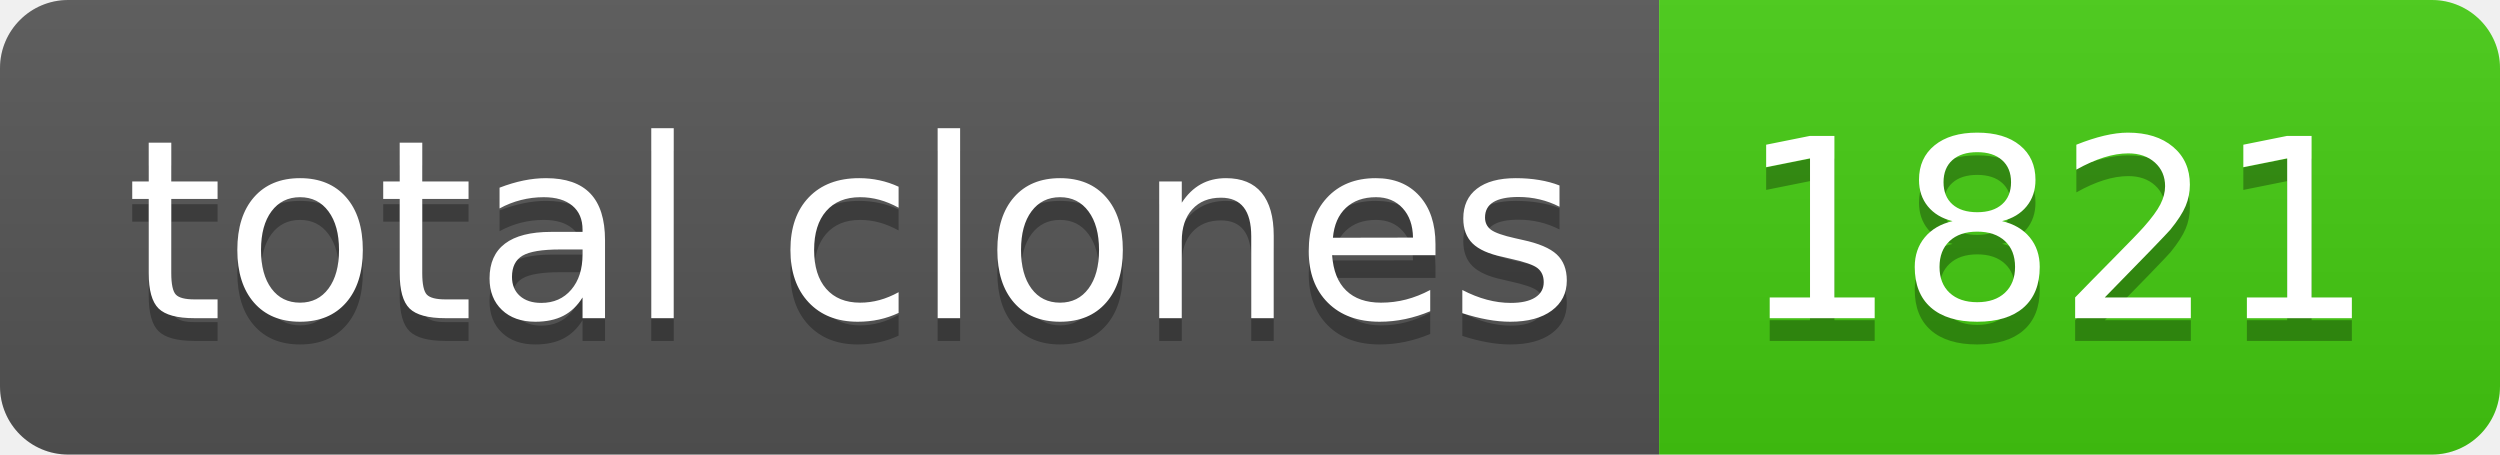
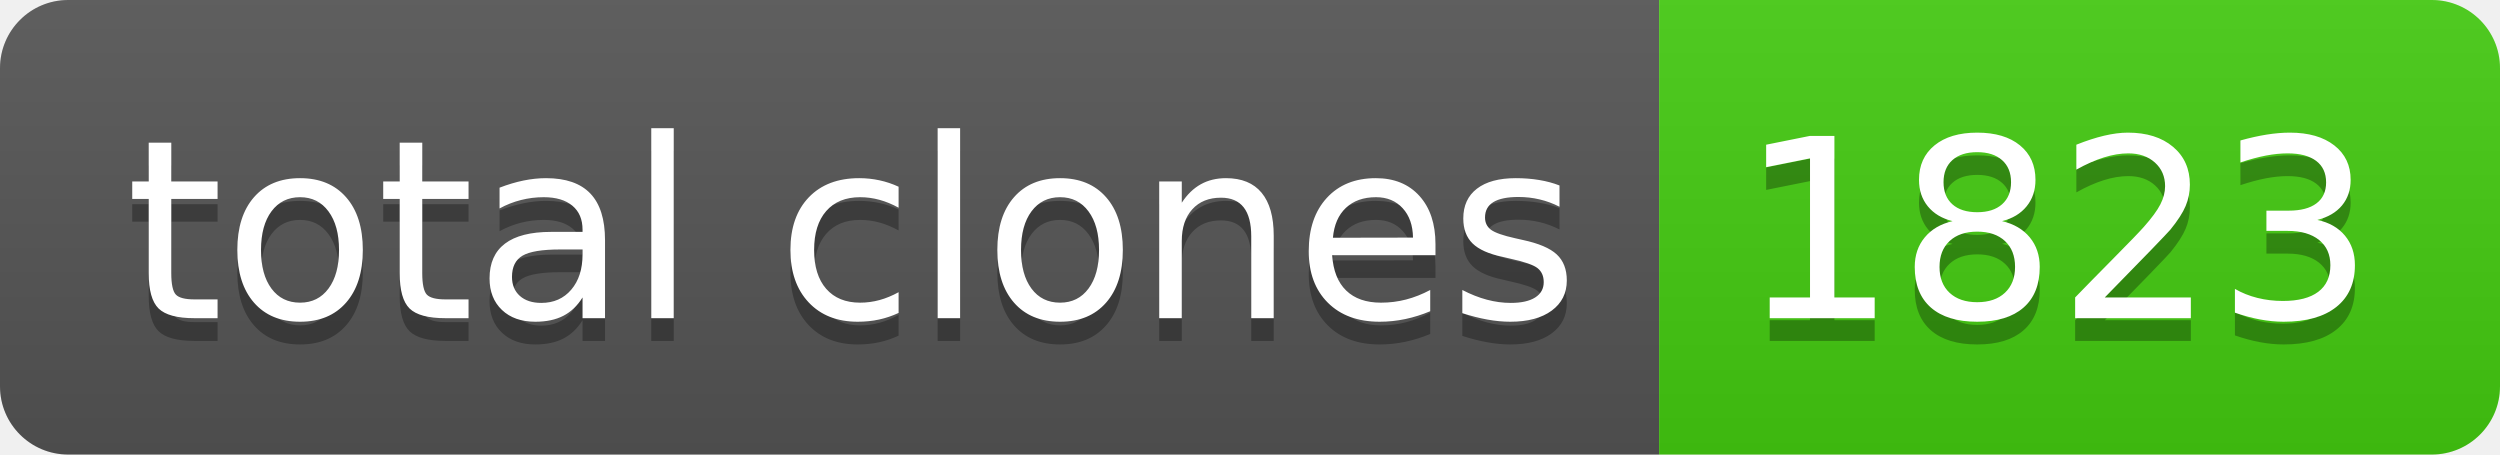
- <svg xmlns="http://www.w3.org/2000/svg" width="110" height="20" role="img" aria-label="total clones: 1821">
+ <svg xmlns="http://www.w3.org/2000/svg" width="110" height="20" role="img" aria-label="total clones: 1823">
  <linearGradient id="s" x2="0" y2="100%">
    <stop offset="0" stop-color="#bbb" stop-opacity=".1" />
    <stop offset="1" stop-opacity=".1" />
  </linearGradient>
  <clipPath id="r">
    <rect width="110" height="20" rx="3" fill="#fff" />
  </clipPath>
  <g clip-path="url(#r)">
    <rect width="73" height="20" fill="#555" />
    <rect x="73" width="37" height="20" fill="#4c1" />
    <rect width="110" height="20" fill="url(#s)" />
  </g>
  <g fill="#fff" text-anchor="middle" font-family="Verdana,Geneva,DejaVu Sans,sans-serif" text-rendering="geometricPrecision" font-size="110">
    <text aria-hidden="true" x="375" y="150" fill="#010101" fill-opacity=".3" transform="scale(.1)" textLength="630">total clones</text>
    <text x="375" y="140" transform="scale(.1)" fill="#fff" textLength="630">total clones</text>
-     <text aria-hidden="true" x="905" y="150" fill="#010101" fill-opacity=".3" transform="scale(.1)" textLength="270">1821</text>
-     <text x="905" y="140" transform="scale(.1)" fill="#fff" textLength="270">1821</text>
+     <text aria-hidden="true" x="905" y="150" fill="#010101" fill-opacity=".3" transform="scale(.1)" textLength="270">1823</text>
+     <text x="905" y="140" transform="scale(.1)" fill="#fff" textLength="270">1823</text>
  </g>
</svg>
